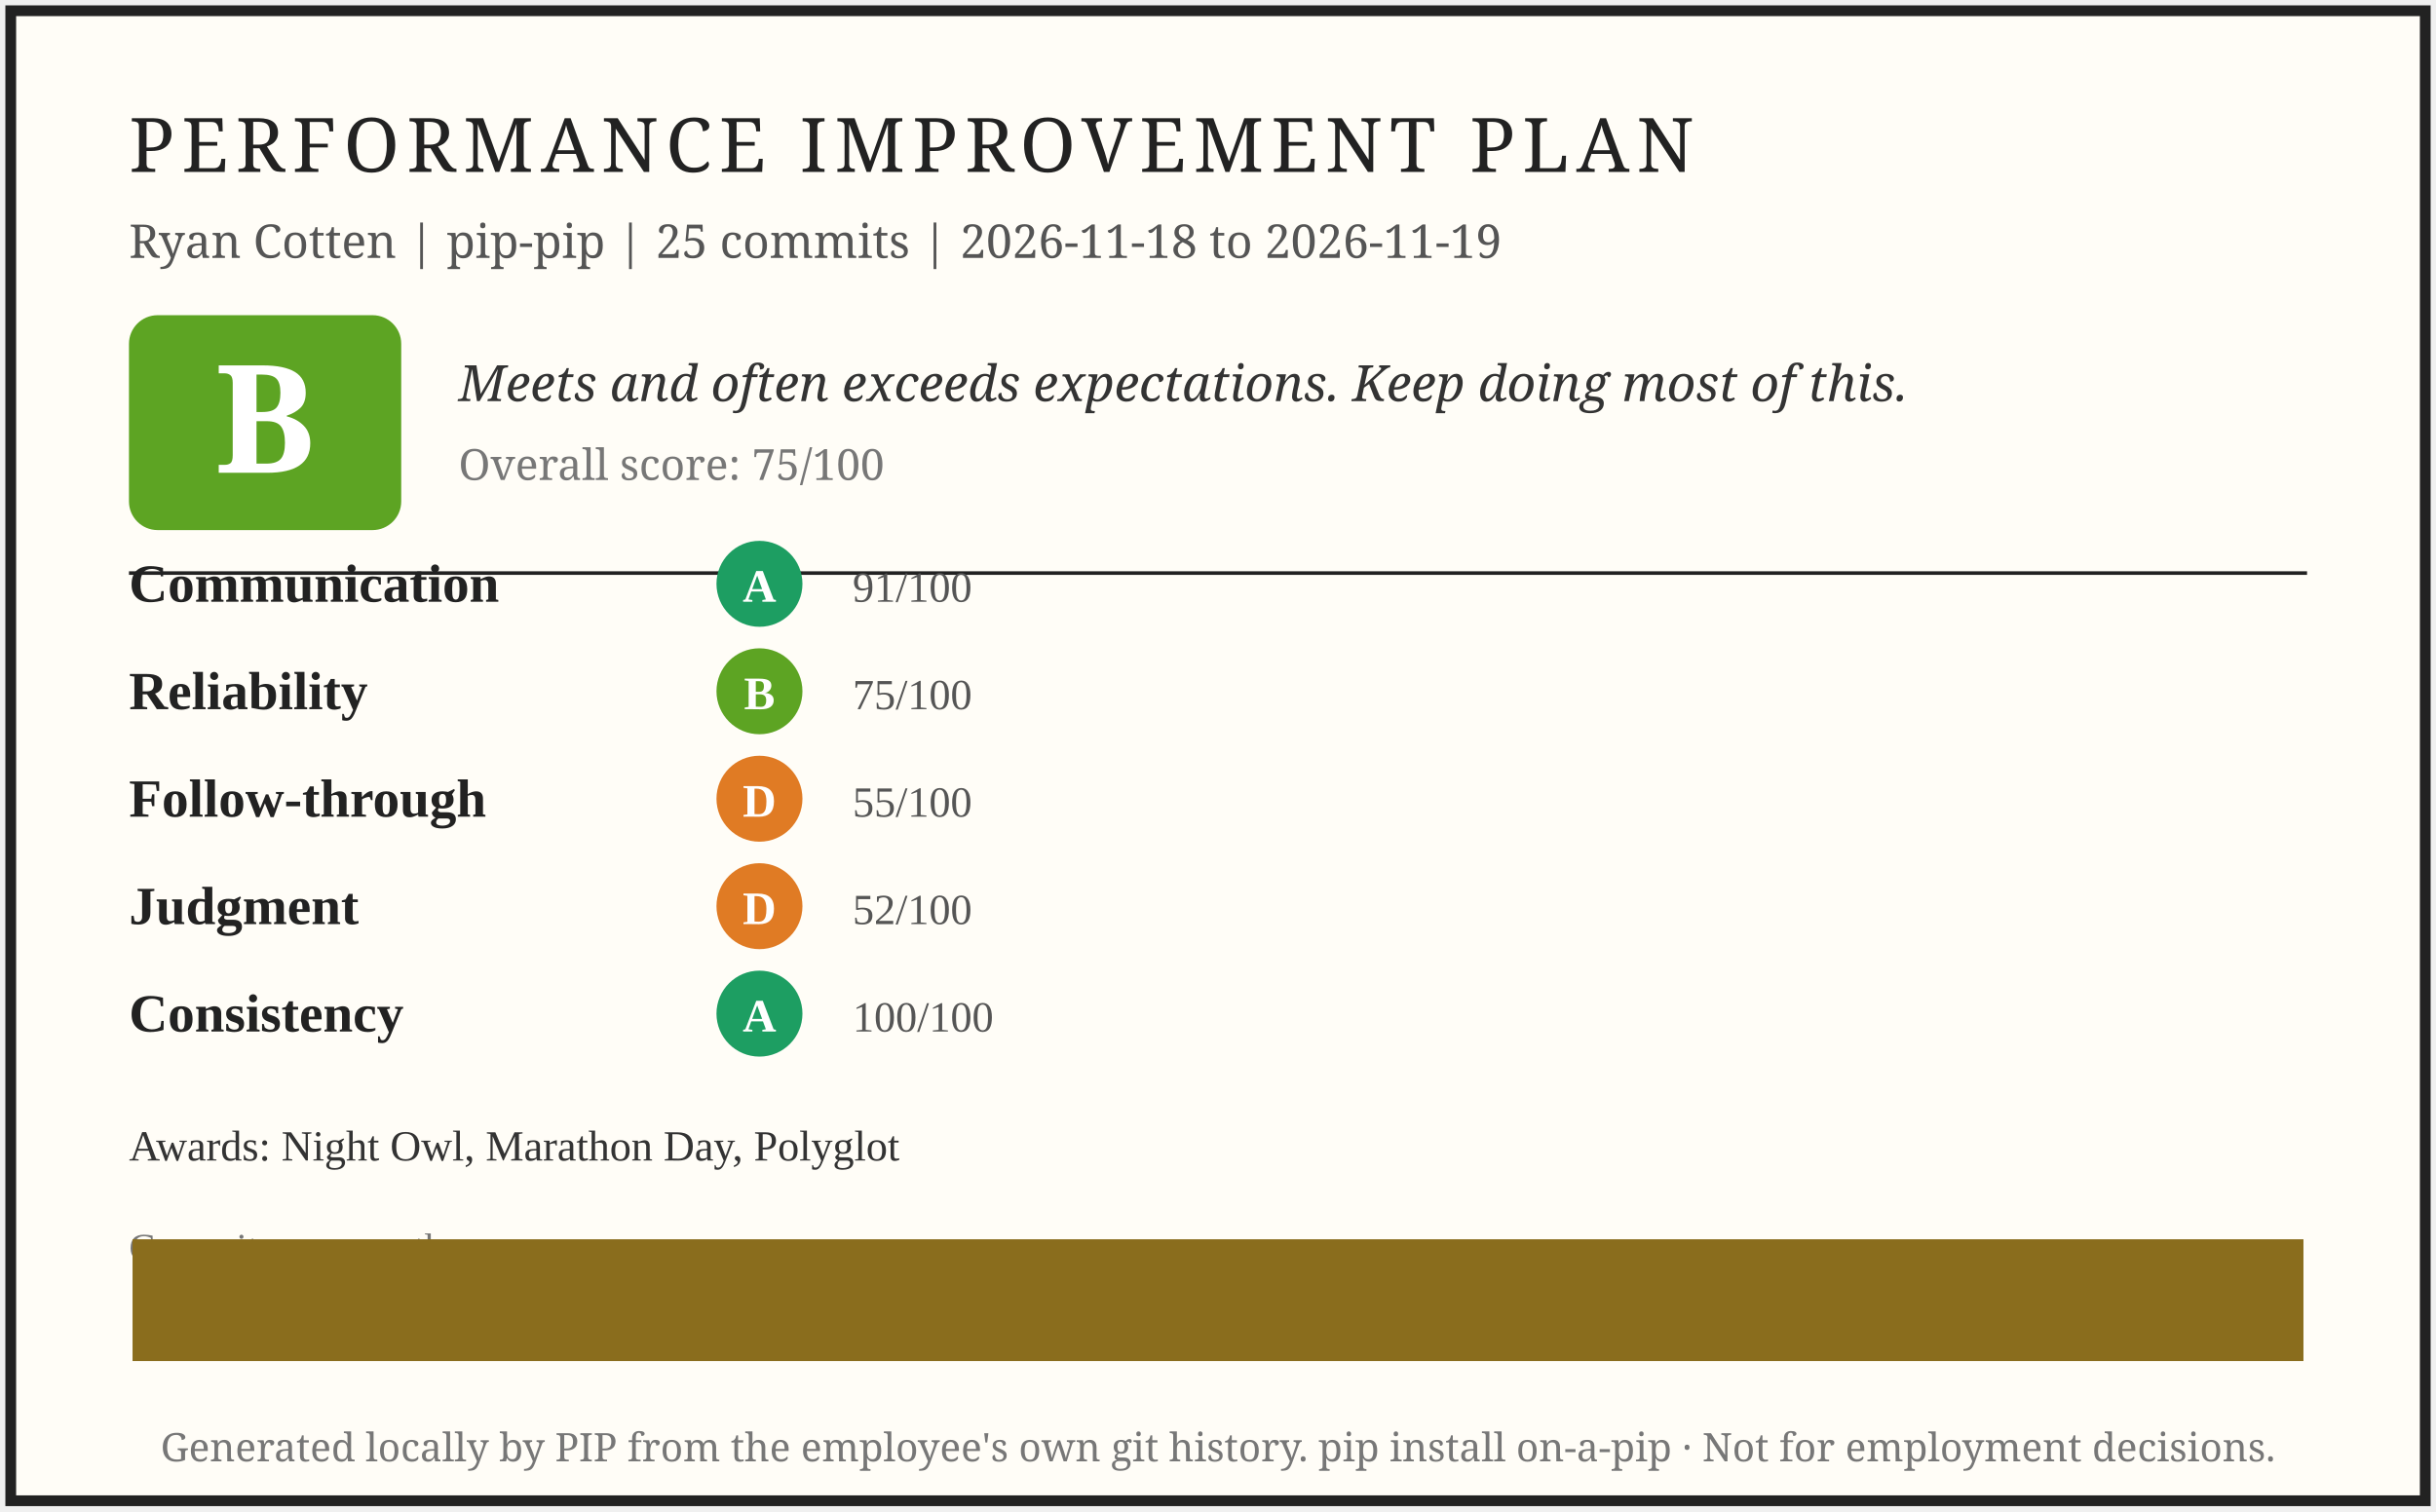
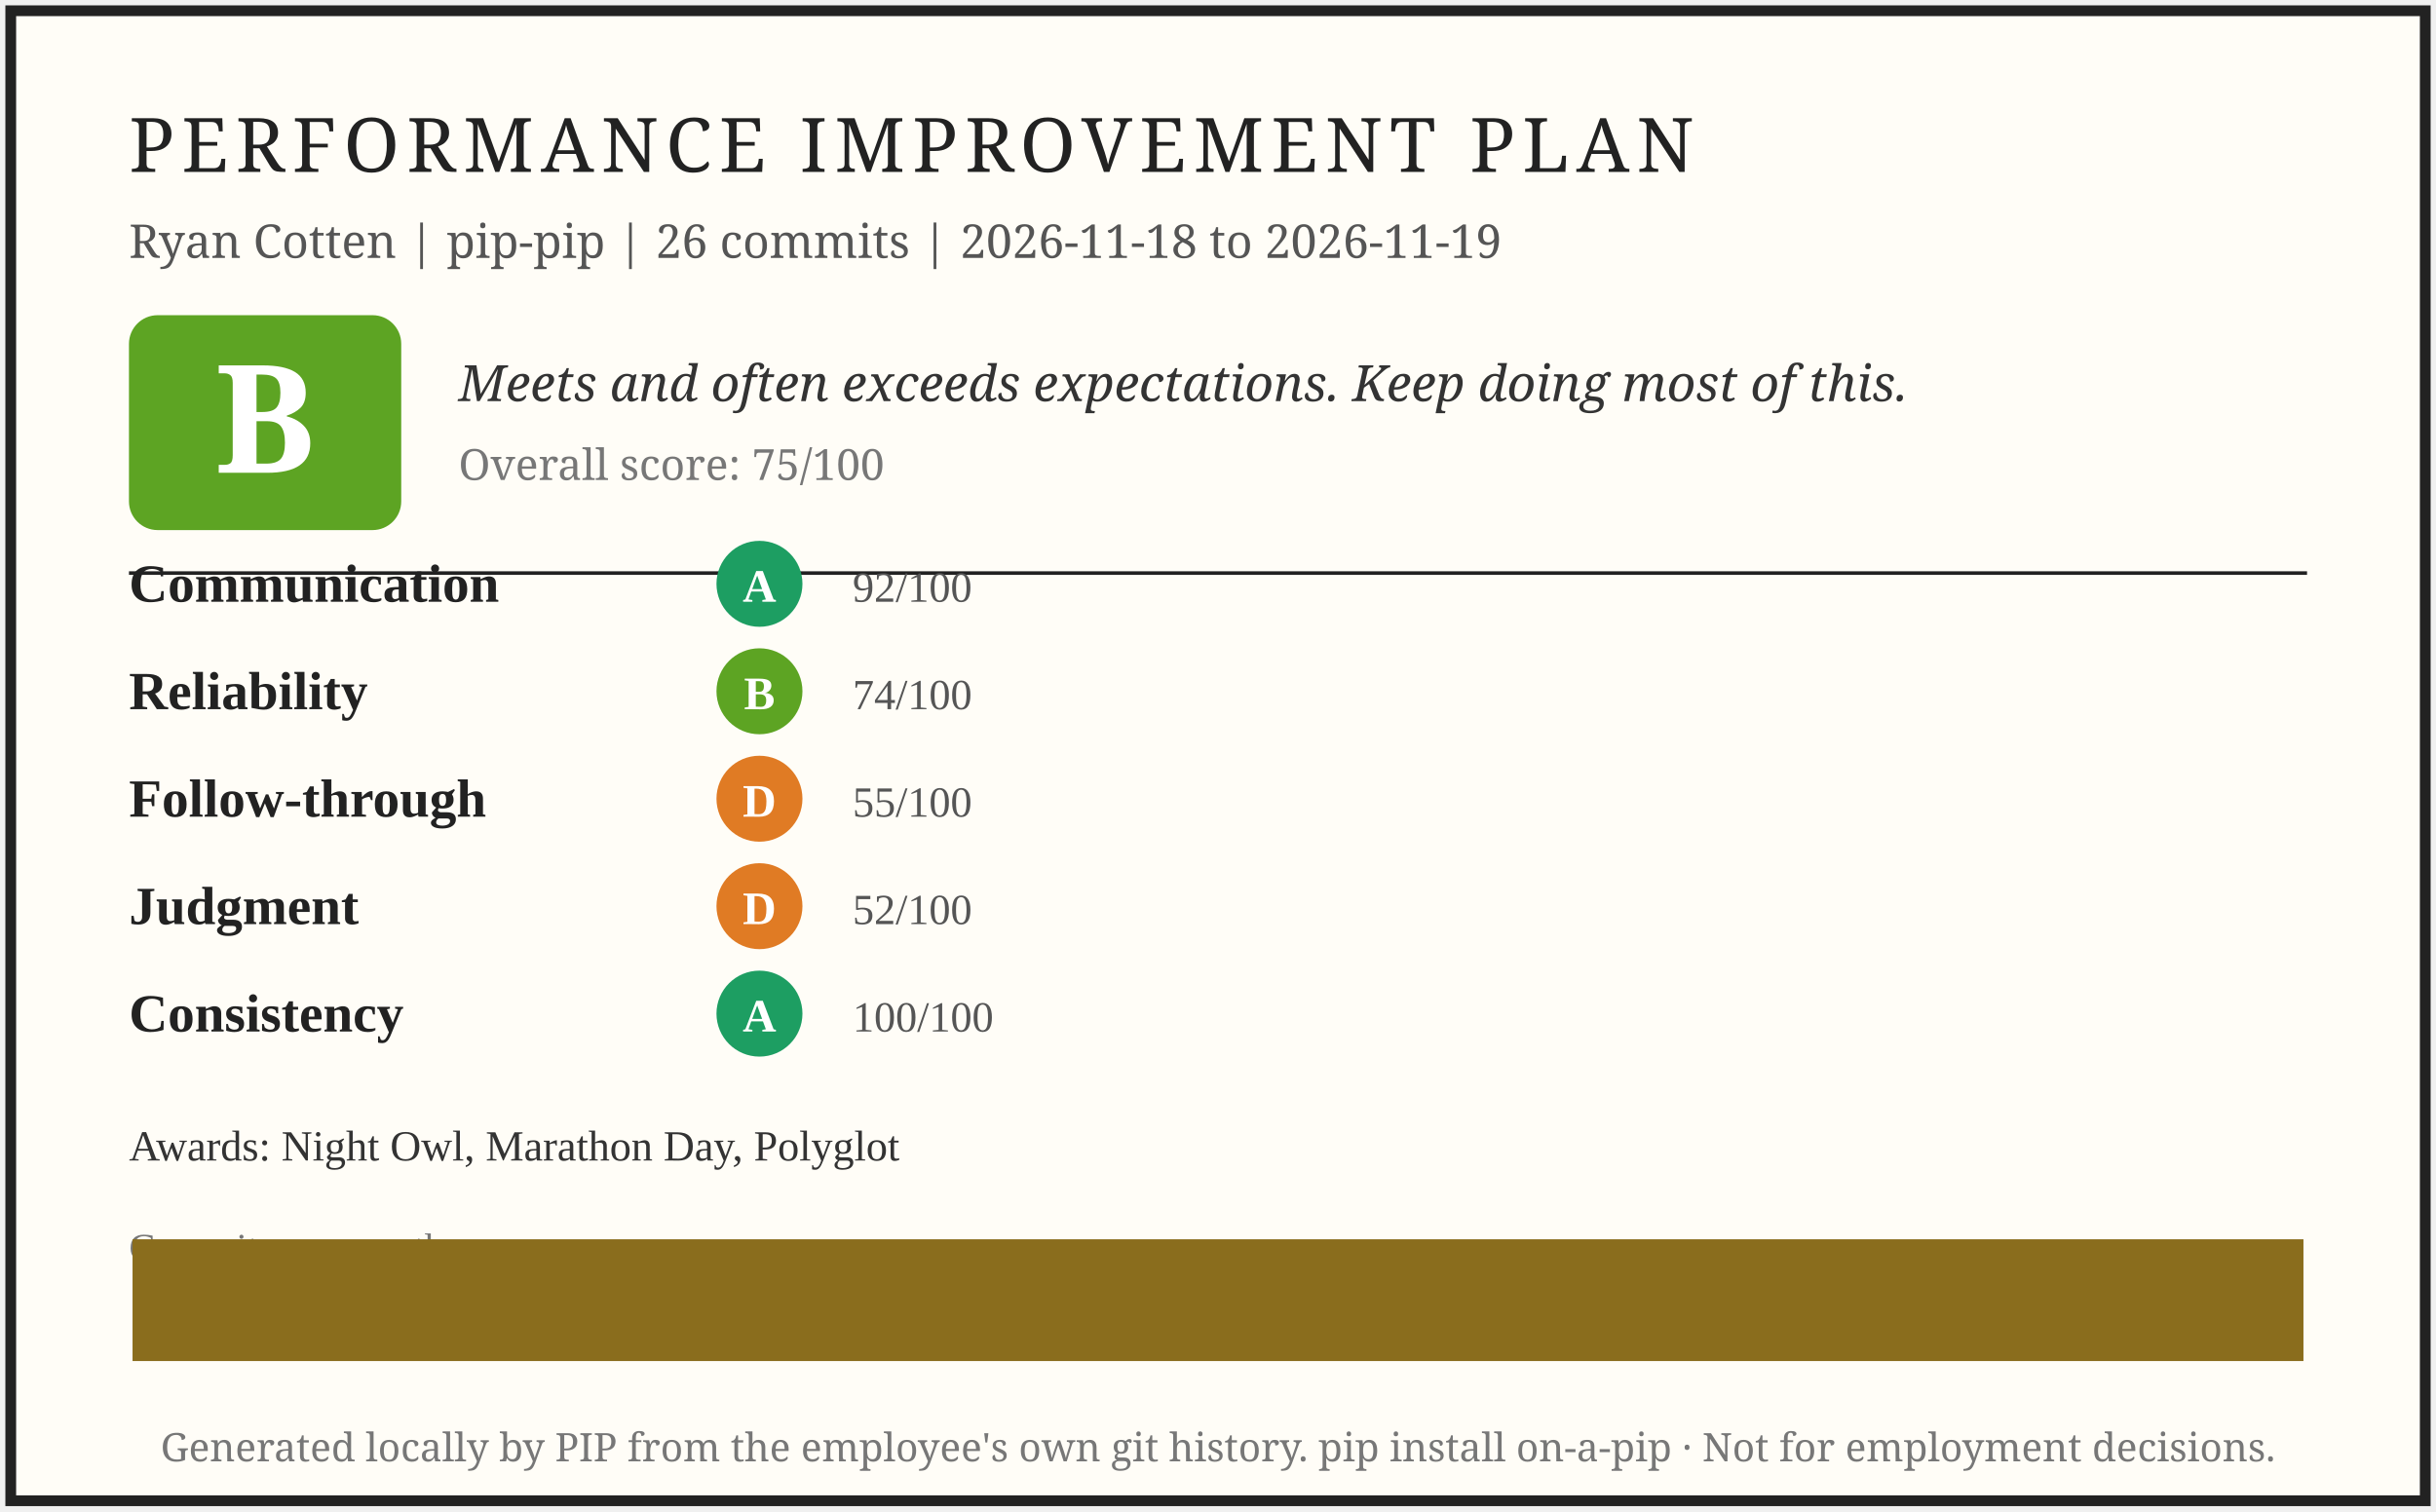
<svg xmlns="http://www.w3.org/2000/svg" width="680" height="422" viewBox="0 0 680 422" role="img" aria-label="PIP report card for Ryan Cotten">
  <rect x="3" y="3" width="674" height="416" fill="#fffdf7" stroke="#222" stroke-width="3" />
  <text x="36" y="48" font-family="Georgia, serif" font-size="21" letter-spacing="2" fill="#222">PERFORMANCE IMPROVEMENT PLAN</text>
-   <text x="36" y="72" font-family="Georgia, serif" font-size="13" fill="#555">Ryan Cotten | pip-pip | 25 commits | 2026-11-18 to 2026-11-19</text>
+   <text x="36" y="72" font-family="Georgia, serif" font-size="13" fill="#555">Ryan Cotten | pip-pip | 26 commits | 2026-11-18 to 2026-11-19</text>
  <rect x="36" y="88" width="76" height="60" rx="8" fill="#5da423" />
  <text x="74" y="132" font-family="Georgia, serif" font-size="42" font-weight="bold" fill="#fff" text-anchor="middle">B</text>
  <text x="128" y="112" font-family="Georgia, serif" font-size="14" font-style="italic" fill="#333">Meets and often exceeds expectations. Keep doing most of this.</text>
  <text x="128" y="134" font-family="Georgia, serif" font-size="12" fill="#777">Overall score: 75/100</text>
  <line x1="36" y1="160" x2="644" y2="160" stroke="#222" stroke-width="1" />
  <text x="36" y="168" font-size="15" font-weight="bold" fill="#222">Communication</text>
  <circle cx="212" cy="163" r="12" fill="#1d9e62" />
  <text x="212" y="168" font-size="13" font-weight="bold" fill="#fff" text-anchor="middle">A</text>
-   <text x="238" y="168" font-size="12" fill="#555">91/100</text>
+   <text x="238" y="168" font-size="12" fill="#555">92/100</text>
  <text x="36" y="198" font-size="15" font-weight="bold" fill="#222">Reliability</text>
  <circle cx="212" cy="193" r="12" fill="#5da423" />
  <text x="212" y="198" font-size="13" font-weight="bold" fill="#fff" text-anchor="middle">B</text>
-   <text x="238" y="198" font-size="12" fill="#555">75/100</text>
+   <text x="238" y="198" font-size="12" fill="#555">74/100</text>
  <text x="36" y="228" font-size="15" font-weight="bold" fill="#222">Follow-through</text>
  <circle cx="212" cy="223" r="12" fill="#e07b24" />
  <text x="212" y="228" font-size="13" font-weight="bold" fill="#fff" text-anchor="middle">D</text>
  <text x="238" y="228" font-size="12" fill="#555">55/100</text>
  <text x="36" y="258" font-size="15" font-weight="bold" fill="#222">Judgment</text>
  <circle cx="212" cy="253" r="12" fill="#e07b24" />
  <text x="212" y="258" font-size="13" font-weight="bold" fill="#fff" text-anchor="middle">D</text>
  <text x="238" y="258" font-size="12" fill="#555">52/100</text>
  <text x="36" y="288" font-size="15" font-weight="bold" fill="#222">Consistency</text>
  <circle cx="212" cy="283" r="12" fill="#1d9e62" />
  <text x="212" y="288" font-size="13" font-weight="bold" fill="#fff" text-anchor="middle">A</text>
  <text x="238" y="288" font-size="12" fill="#555">100/100</text>
  <text x="36" y="324" font-size="12" fill="#333">Awards: Night Owl, Marathon Day, Polyglot</text>
  <text x="36" y="352" font-size="11" fill="#777">Commits per month</text>
  <rect x="37.0" y="346.0" width="606.0" height="34.0" fill="#8a6d1d" />
  <text x="340" y="408" font-family="Georgia, serif" font-size="11" fill="#777" text-anchor="middle">Generated locally by PIP from the employee's own git history. pip install on-a-pip · Not for employment decisions.</text>
</svg>
